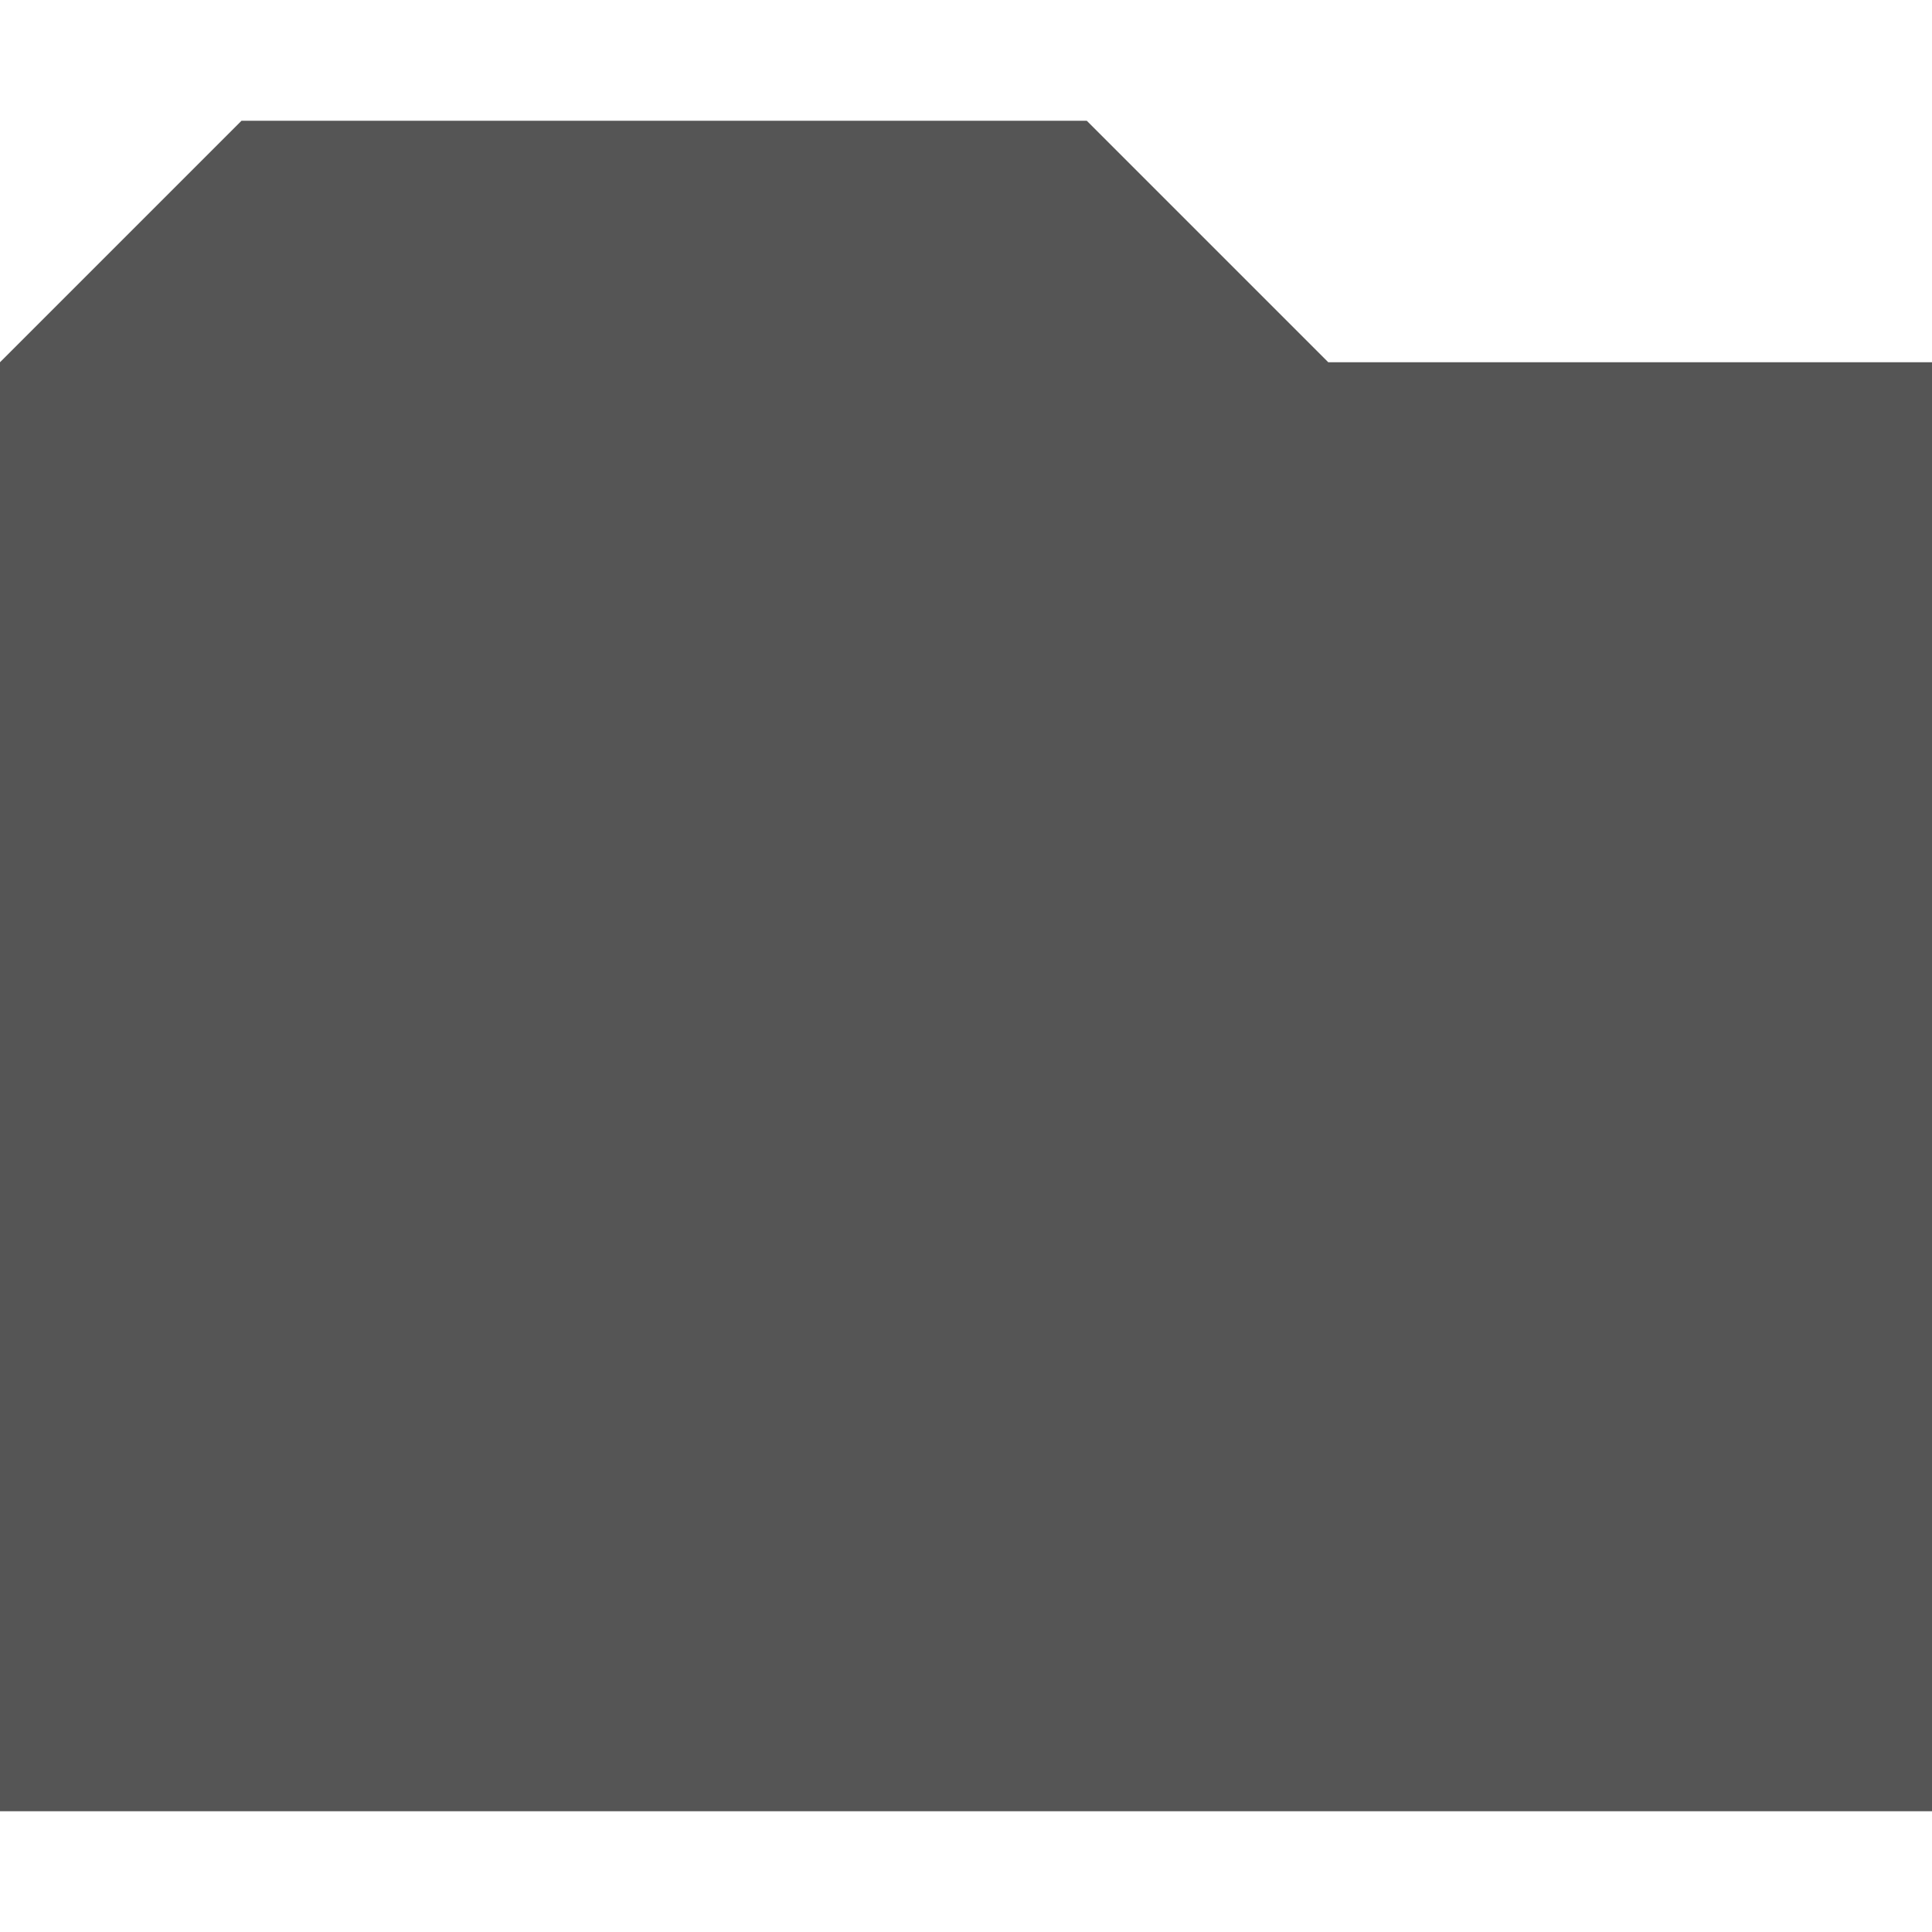
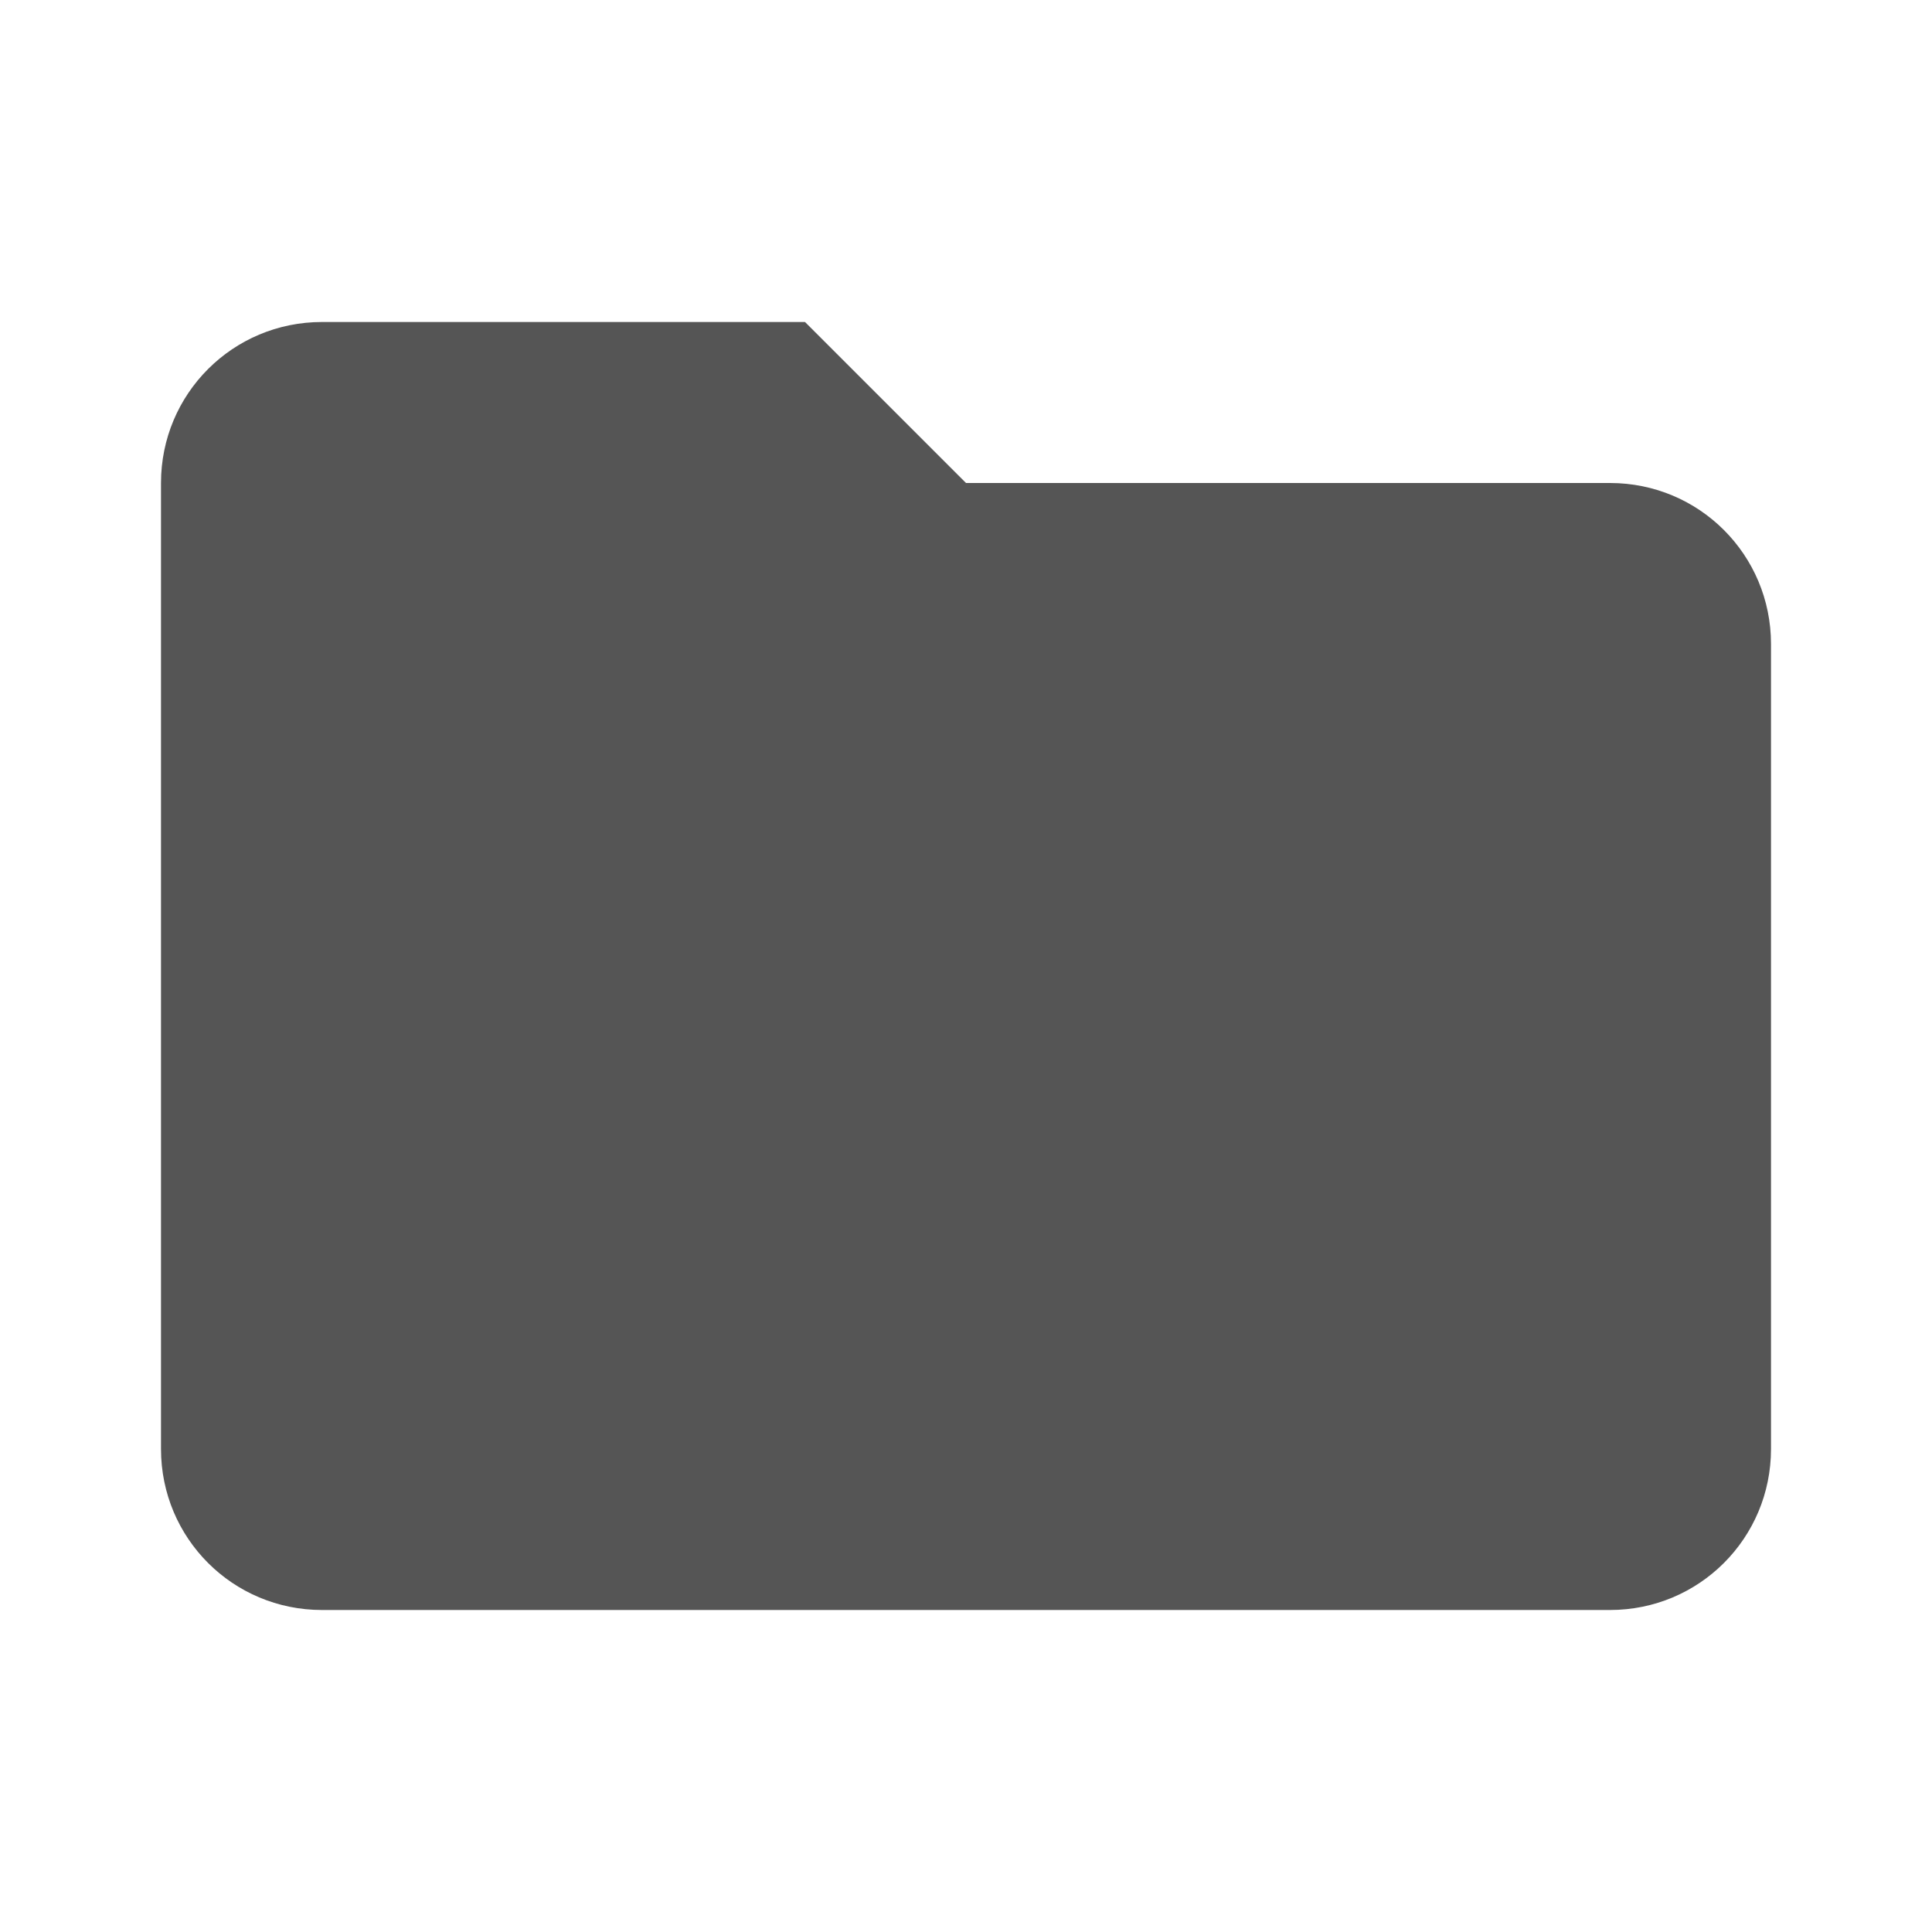
- <svg xmlns="http://www.w3.org/2000/svg" height="16" width="16" viewBox="0 0 16 16" version="1.1">
-   <path d="M0 3 0 15 16 15 16 3 11 3 9 1 2 1z" fill="#555" />
+ <svg xmlns="http://www.w3.org/2000/svg" height="24" width="24" viewBox="0 0 24 24" version="1.1" id="svg2">
+   <defs id="defs8" />
+   <path style="fill:#555555;fill-opacity:1;fill-rule:nonzero;stroke:none" d="M 4,4 C 2.892,4 2,4.892 2,6 l 0,2 0,1 0,9 c 0,1.108 0.892,2 2,2 l 16,0 c 1.108,0 2,-0.892 2,-2 L 22,8 C 22,6.892 21.108,6 20,6 L 12,6 10,4 z" id="rect3757" />
</svg>
